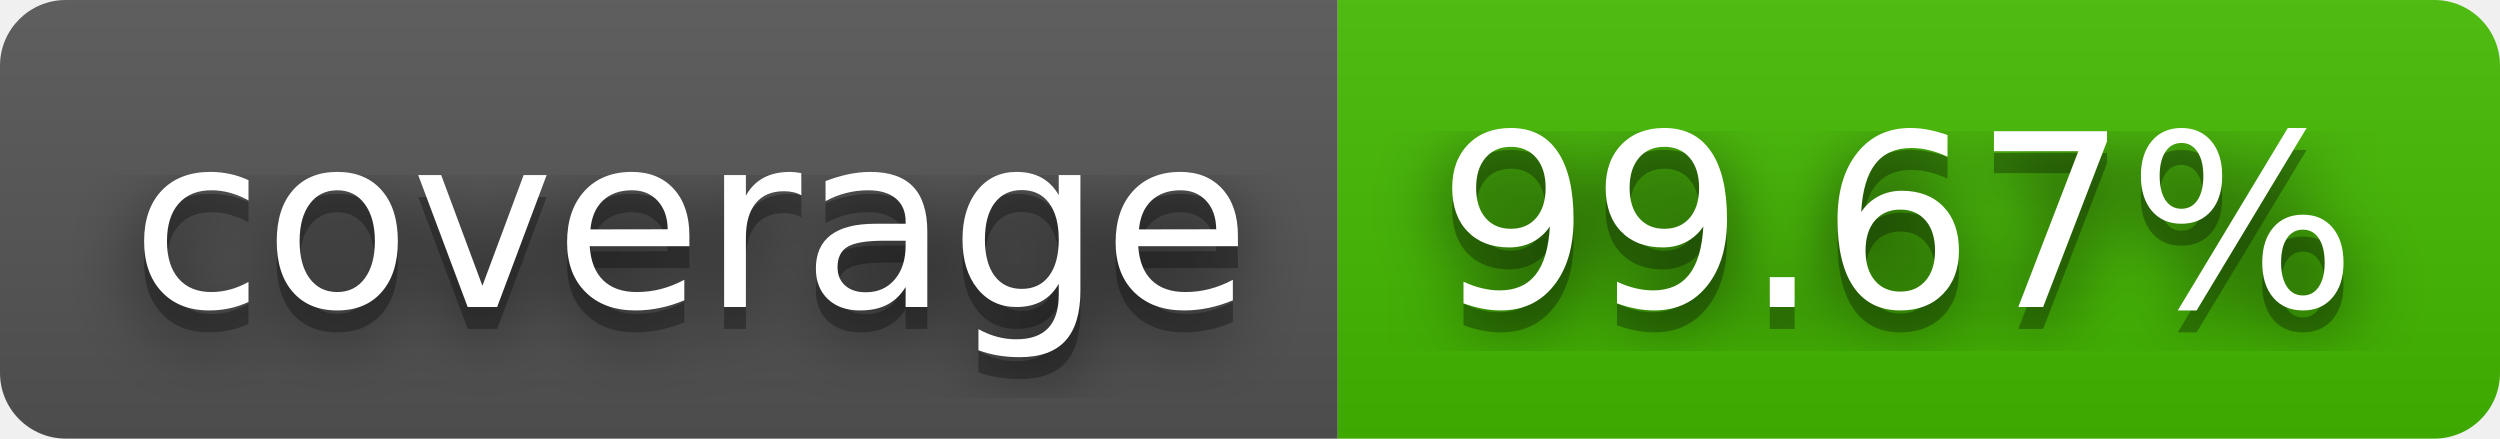
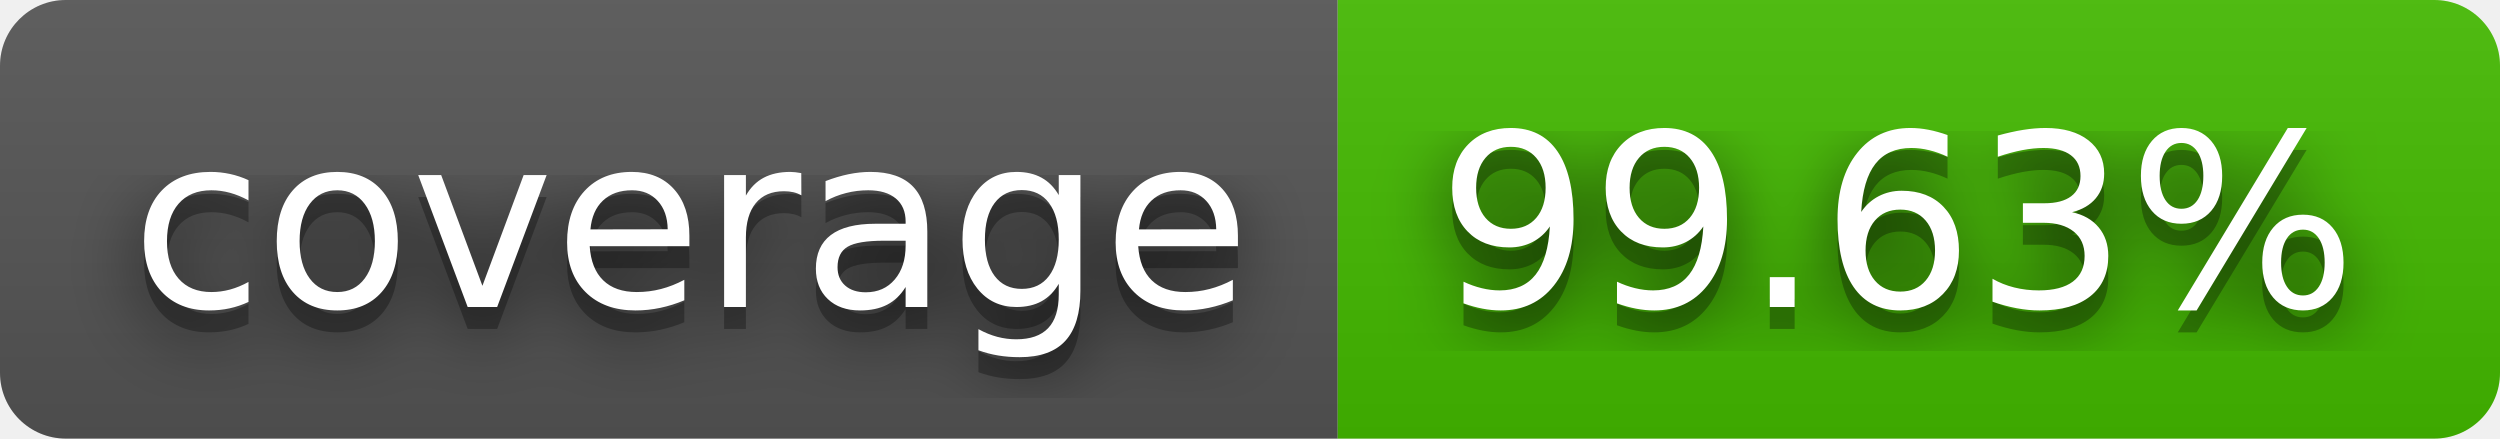
- <svg xmlns="http://www.w3.org/2000/svg" width="114" height="20" role="img" aria-label="coverage: 99.67%">
+ <svg xmlns="http://www.w3.org/2000/svg" width="114" height="20" role="img" aria-label="coverage: 99.63%">
  <filter id="blur">
    <feGaussianBlur stdDeviation="16" />
  </filter>
  <linearGradient id="s" x2="0" y2="100%">
    <stop offset="0" stop-color="#bbb" stop-opacity=".1" />
    <stop offset="1" stop-opacity=".1" />
  </linearGradient>
  <clipPath id="r">
    <rect width="114" height="20" rx="3" />
  </clipPath>
  <g clip-path="url(#r)">
    <rect width="61" height="20" fill="#555" />
    <rect x="61" width="53" height="20" fill="#4b0" />
    <rect width="114" height="20" fill="url(#s)" />
  </g>
  <g fill="#fff" text-anchor="middle" font-family="Verdana,Geneva,DejaVu Sans,sans-serif" text-rendering="geometricPrecision" font-size="110">
    <g transform="scale(.1)">
      <g aria-hidden="true" fill="#010101">
        <text x="315" y="150" fill-opacity=".8" filter="url(#blur)" textLength="510">coverage</text>
        <text x="315" y="150" fill-opacity=".3" textLength="510">coverage</text>
      </g>
      <text x="315" y="140" textLength="510">coverage</text>
    </g>
    <g transform="scale(.1)">
      <g aria-hidden="true" fill="#010101">
-         <text x="865" y="150" fill-opacity=".8" filter="url(#blur)" textLength="430">99.67%</text>
-         <text x="865" y="150" fill-opacity=".3" textLength="430">99.67%</text>
+         <text x="865" y="150" fill-opacity=".8" filter="url(#blur)" textLength="430">99.63%</text>
+         <text x="865" y="150" fill-opacity=".3" textLength="430">99.63%</text>
      </g>
-       <text x="865" y="140" textLength="430">99.67%</text>
+       <text x="865" y="140" textLength="430">99.63%</text>
    </g>
  </g>
</svg>
